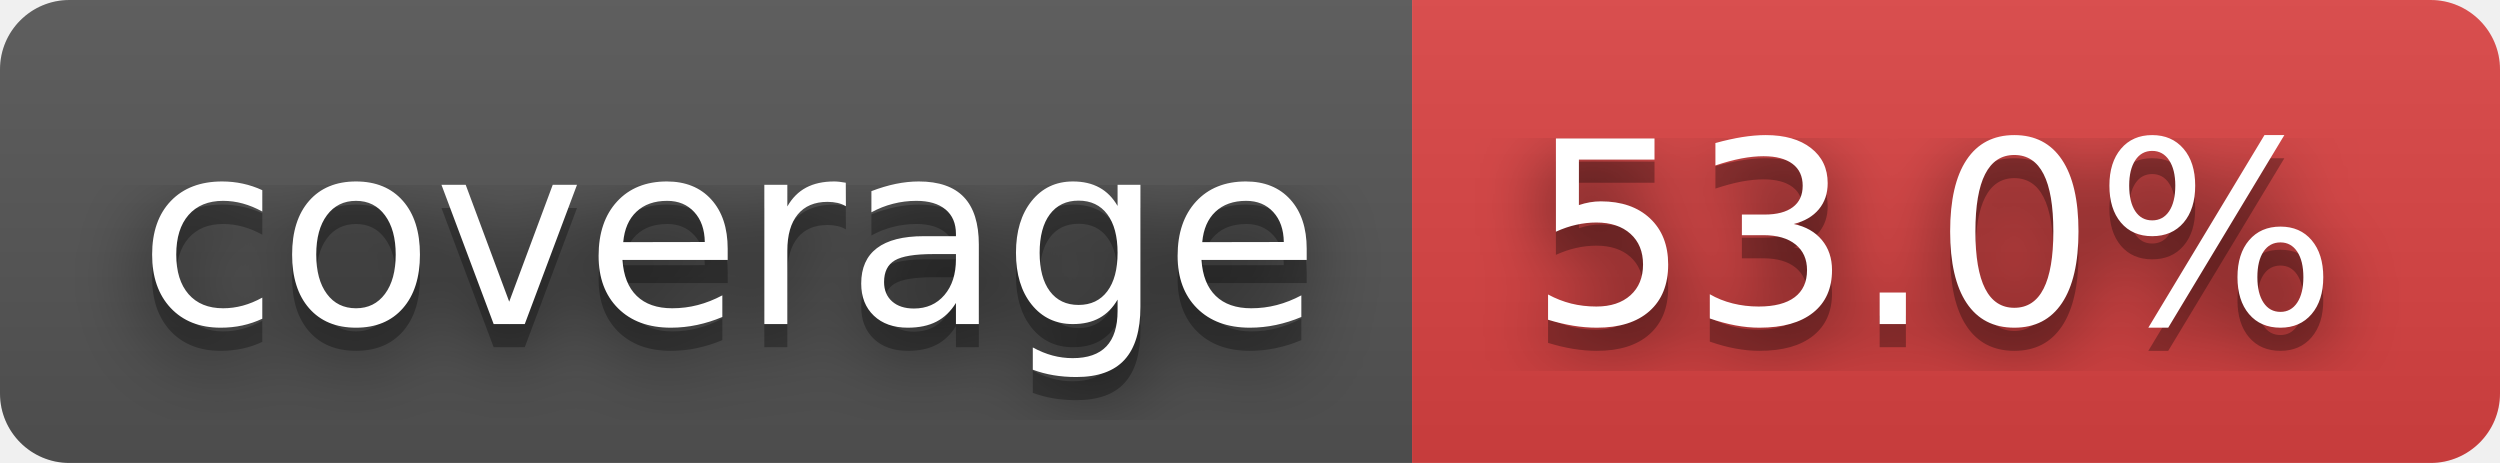
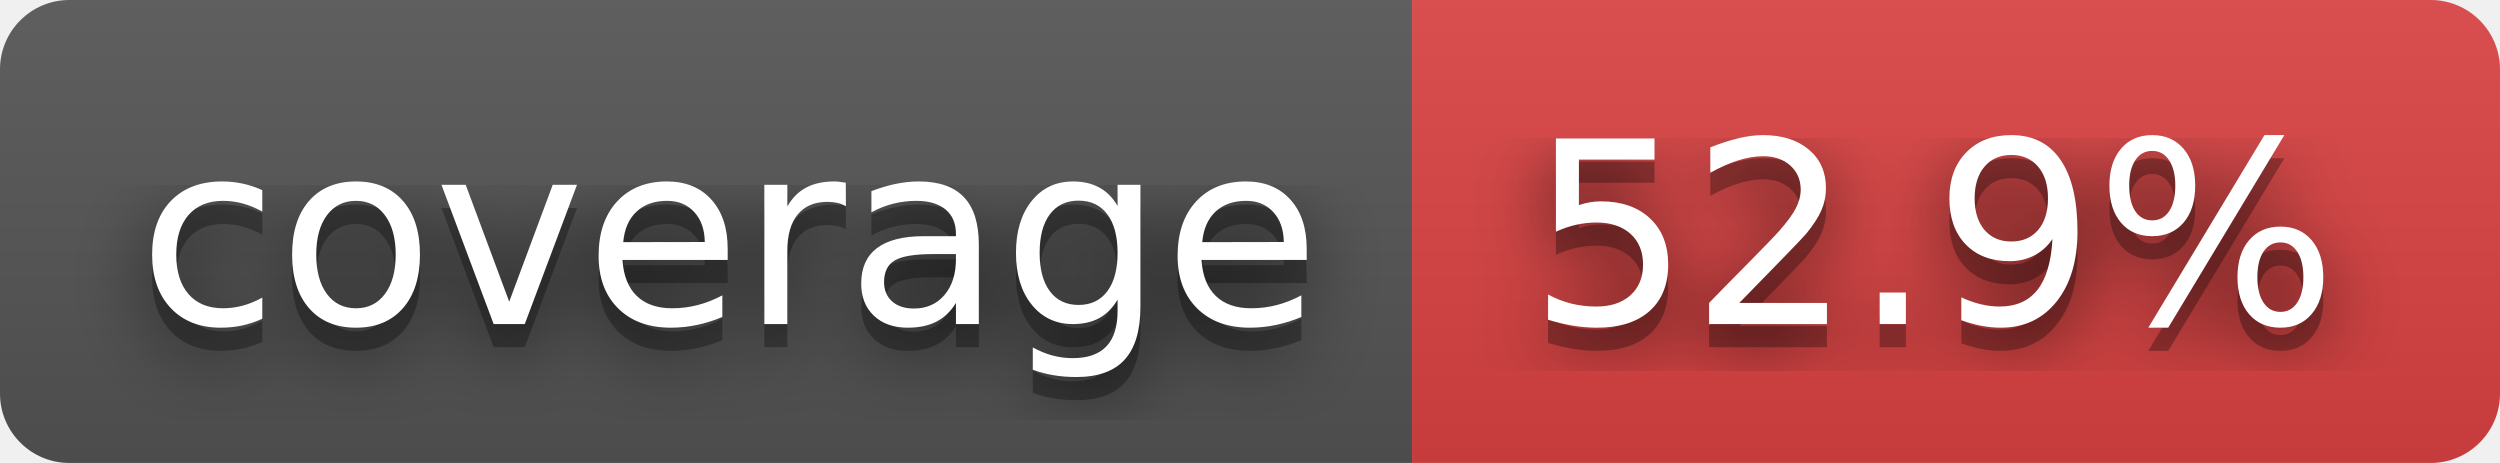
- <svg xmlns="http://www.w3.org/2000/svg" width="108" height="20" role="img" aria-label="coverage: 53.0%">
+ <svg xmlns="http://www.w3.org/2000/svg" width="108" height="20" role="img" aria-label="coverage: 52.9%">
  <filter id="blur">
    <feGaussianBlur stdDeviation="16" />
  </filter>
  <linearGradient id="s" x2="0" y2="100%">
    <stop offset="0" stop-color="#bbb" stop-opacity=".1" />
    <stop offset="1" stop-opacity=".1" />
  </linearGradient>
  <clipPath id="r">
    <rect width="108" height="20" rx="3" />
  </clipPath>
  <g clip-path="url(#r)">
    <rect width="61" height="20" fill="#555" />
    <rect x="61" width="47" height="20" fill="#dd4343" />
    <rect width="108" height="20" fill="url(#s)" />
  </g>
  <g fill="#fff" text-anchor="middle" font-family="Verdana,Geneva,DejaVu Sans,sans-serif" text-rendering="geometricPrecision" font-size="110">
    <g transform="scale(.1)">
      <g aria-hidden="true" fill="#010101">
        <text x="315" y="150" fill-opacity=".8" filter="url(#blur)" textLength="510">coverage</text>
        <text x="315" y="150" fill-opacity=".3" textLength="510">coverage</text>
      </g>
      <text x="315" y="140" textLength="510">coverage</text>
    </g>
    <g transform="scale(.1)">
      <g aria-hidden="true" fill="#010101">
-         <text x="835" y="150" fill-opacity=".8" filter="url(#blur)" textLength="370">53.0%</text>
-         <text x="835" y="150" fill-opacity=".3" textLength="370">53.0%</text>
+         <text x="835" y="150" fill-opacity=".8" filter="url(#blur)" textLength="370">52.9%</text>
+         <text x="835" y="150" fill-opacity=".3" textLength="370">52.9%</text>
      </g>
-       <text x="835" y="140" textLength="370">53.0%</text>
+       <text x="835" y="140" textLength="370">52.9%</text>
    </g>
  </g>
</svg>
